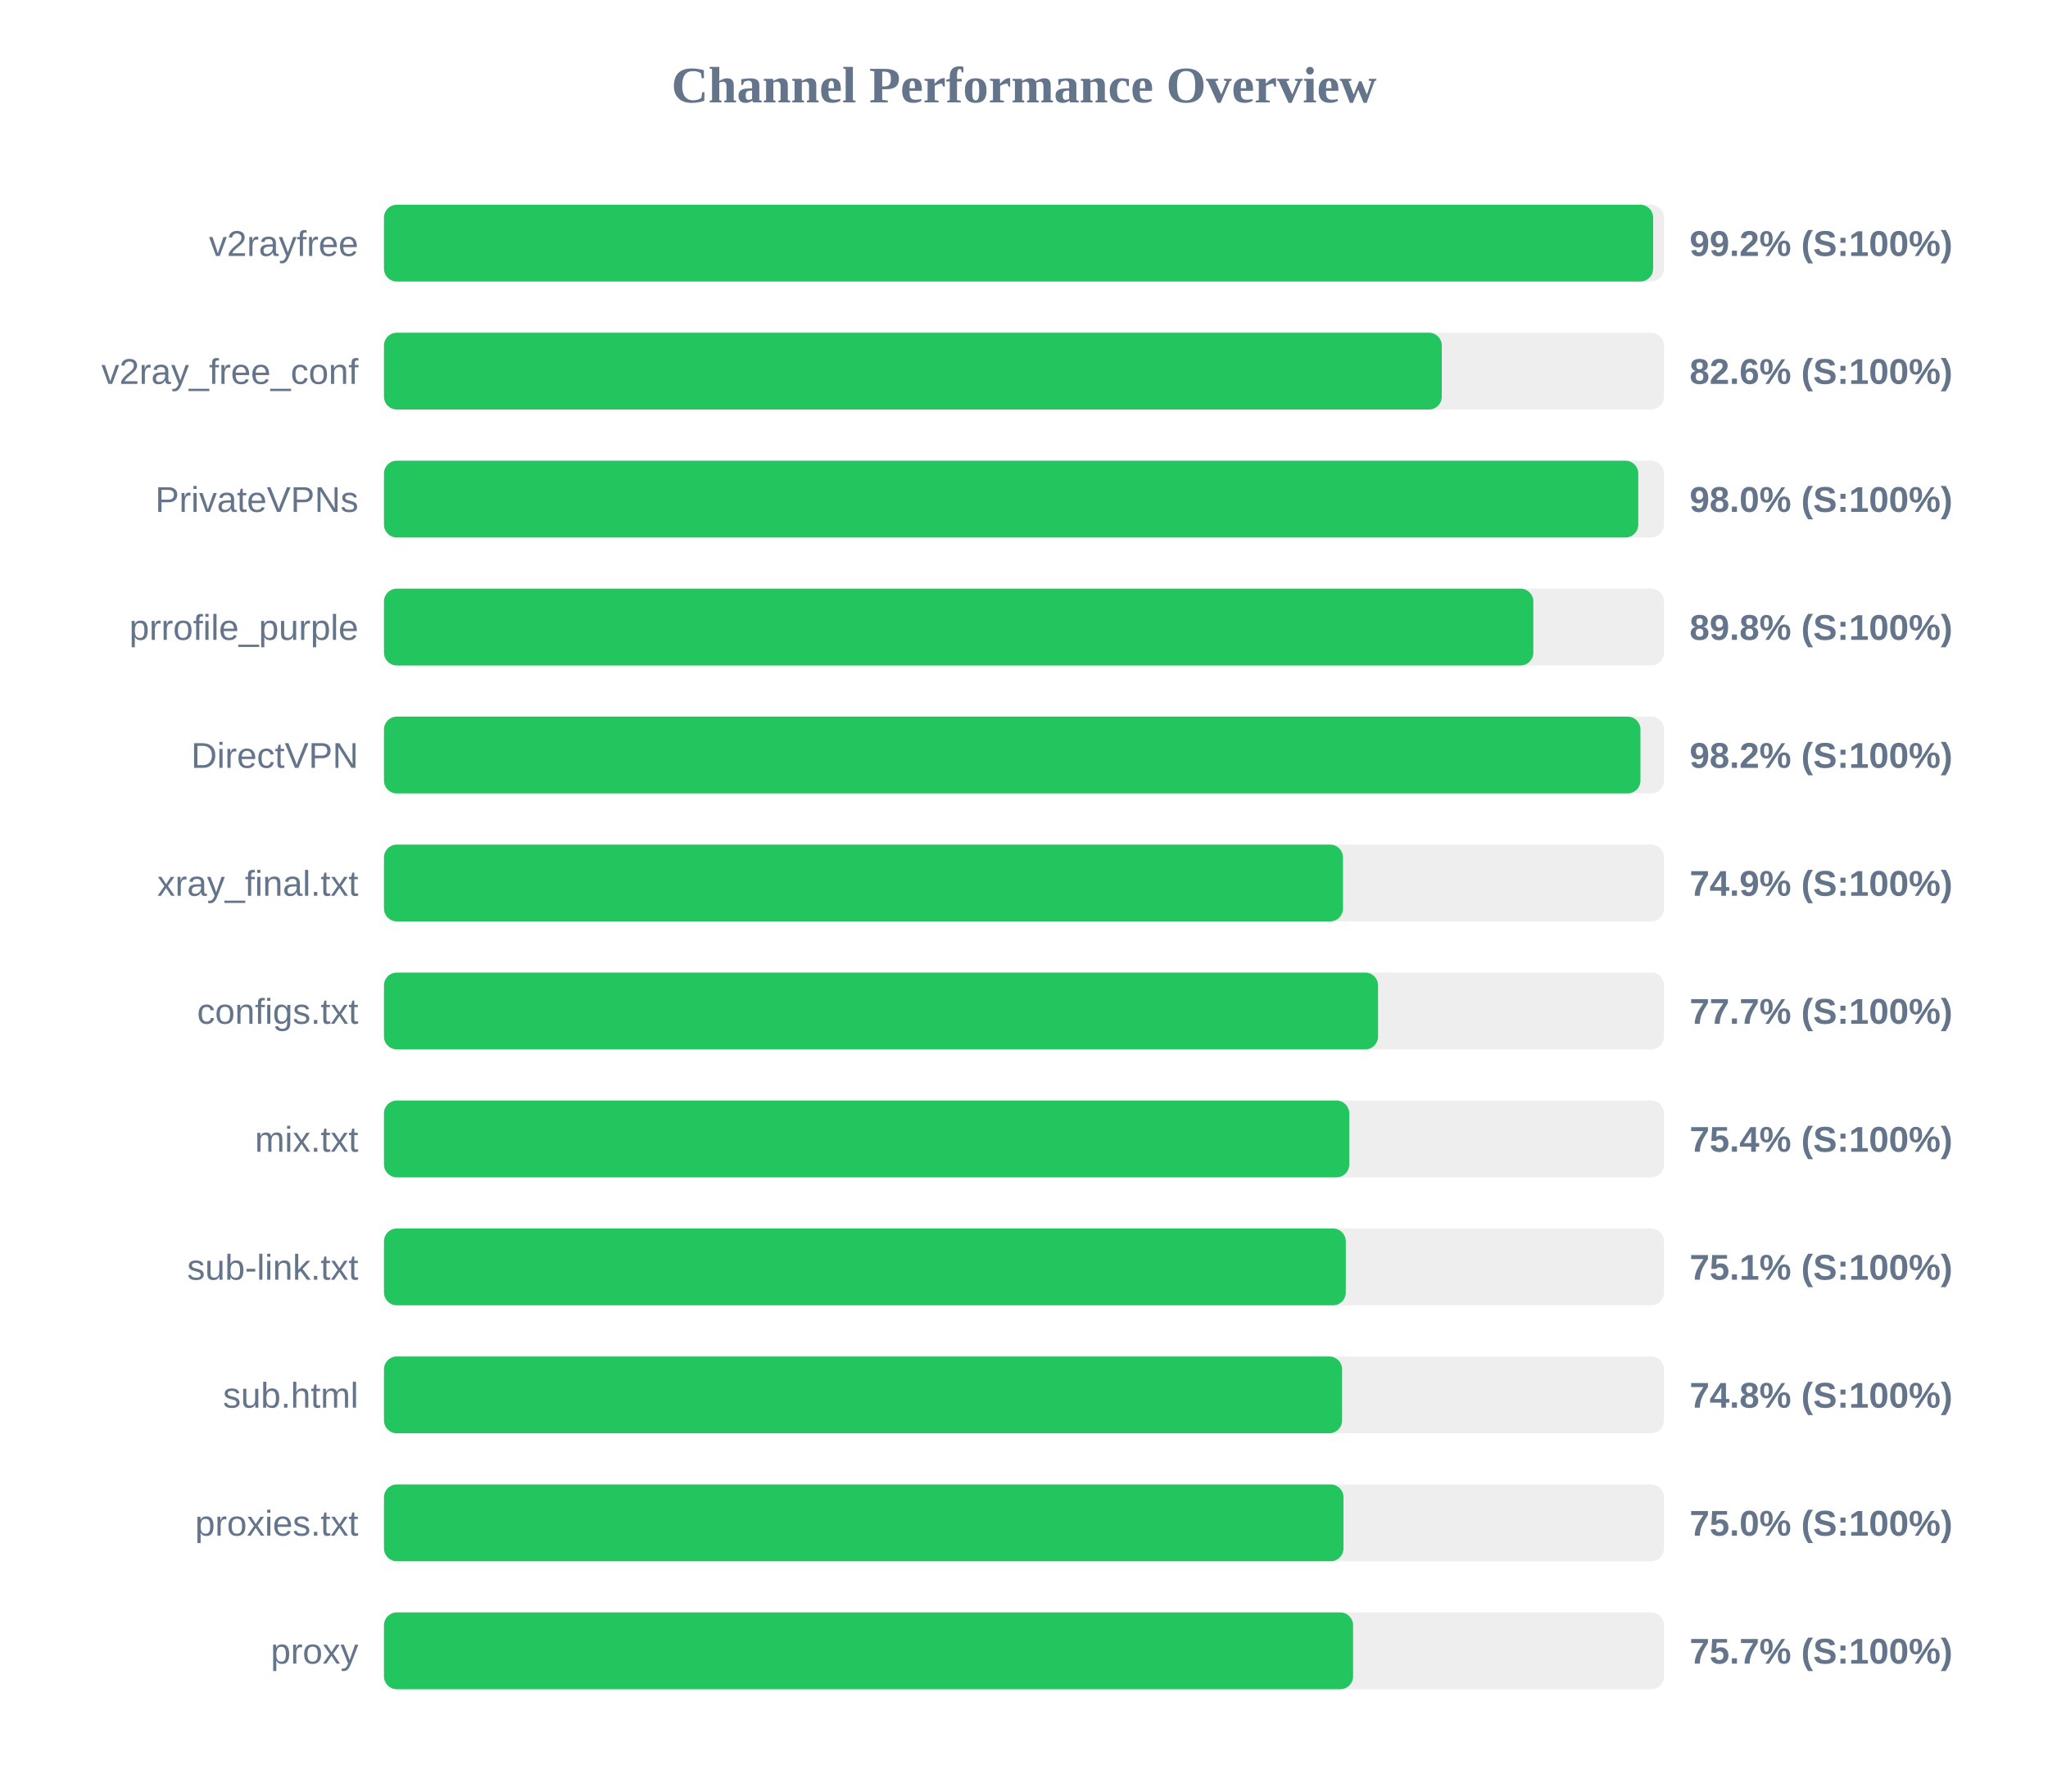
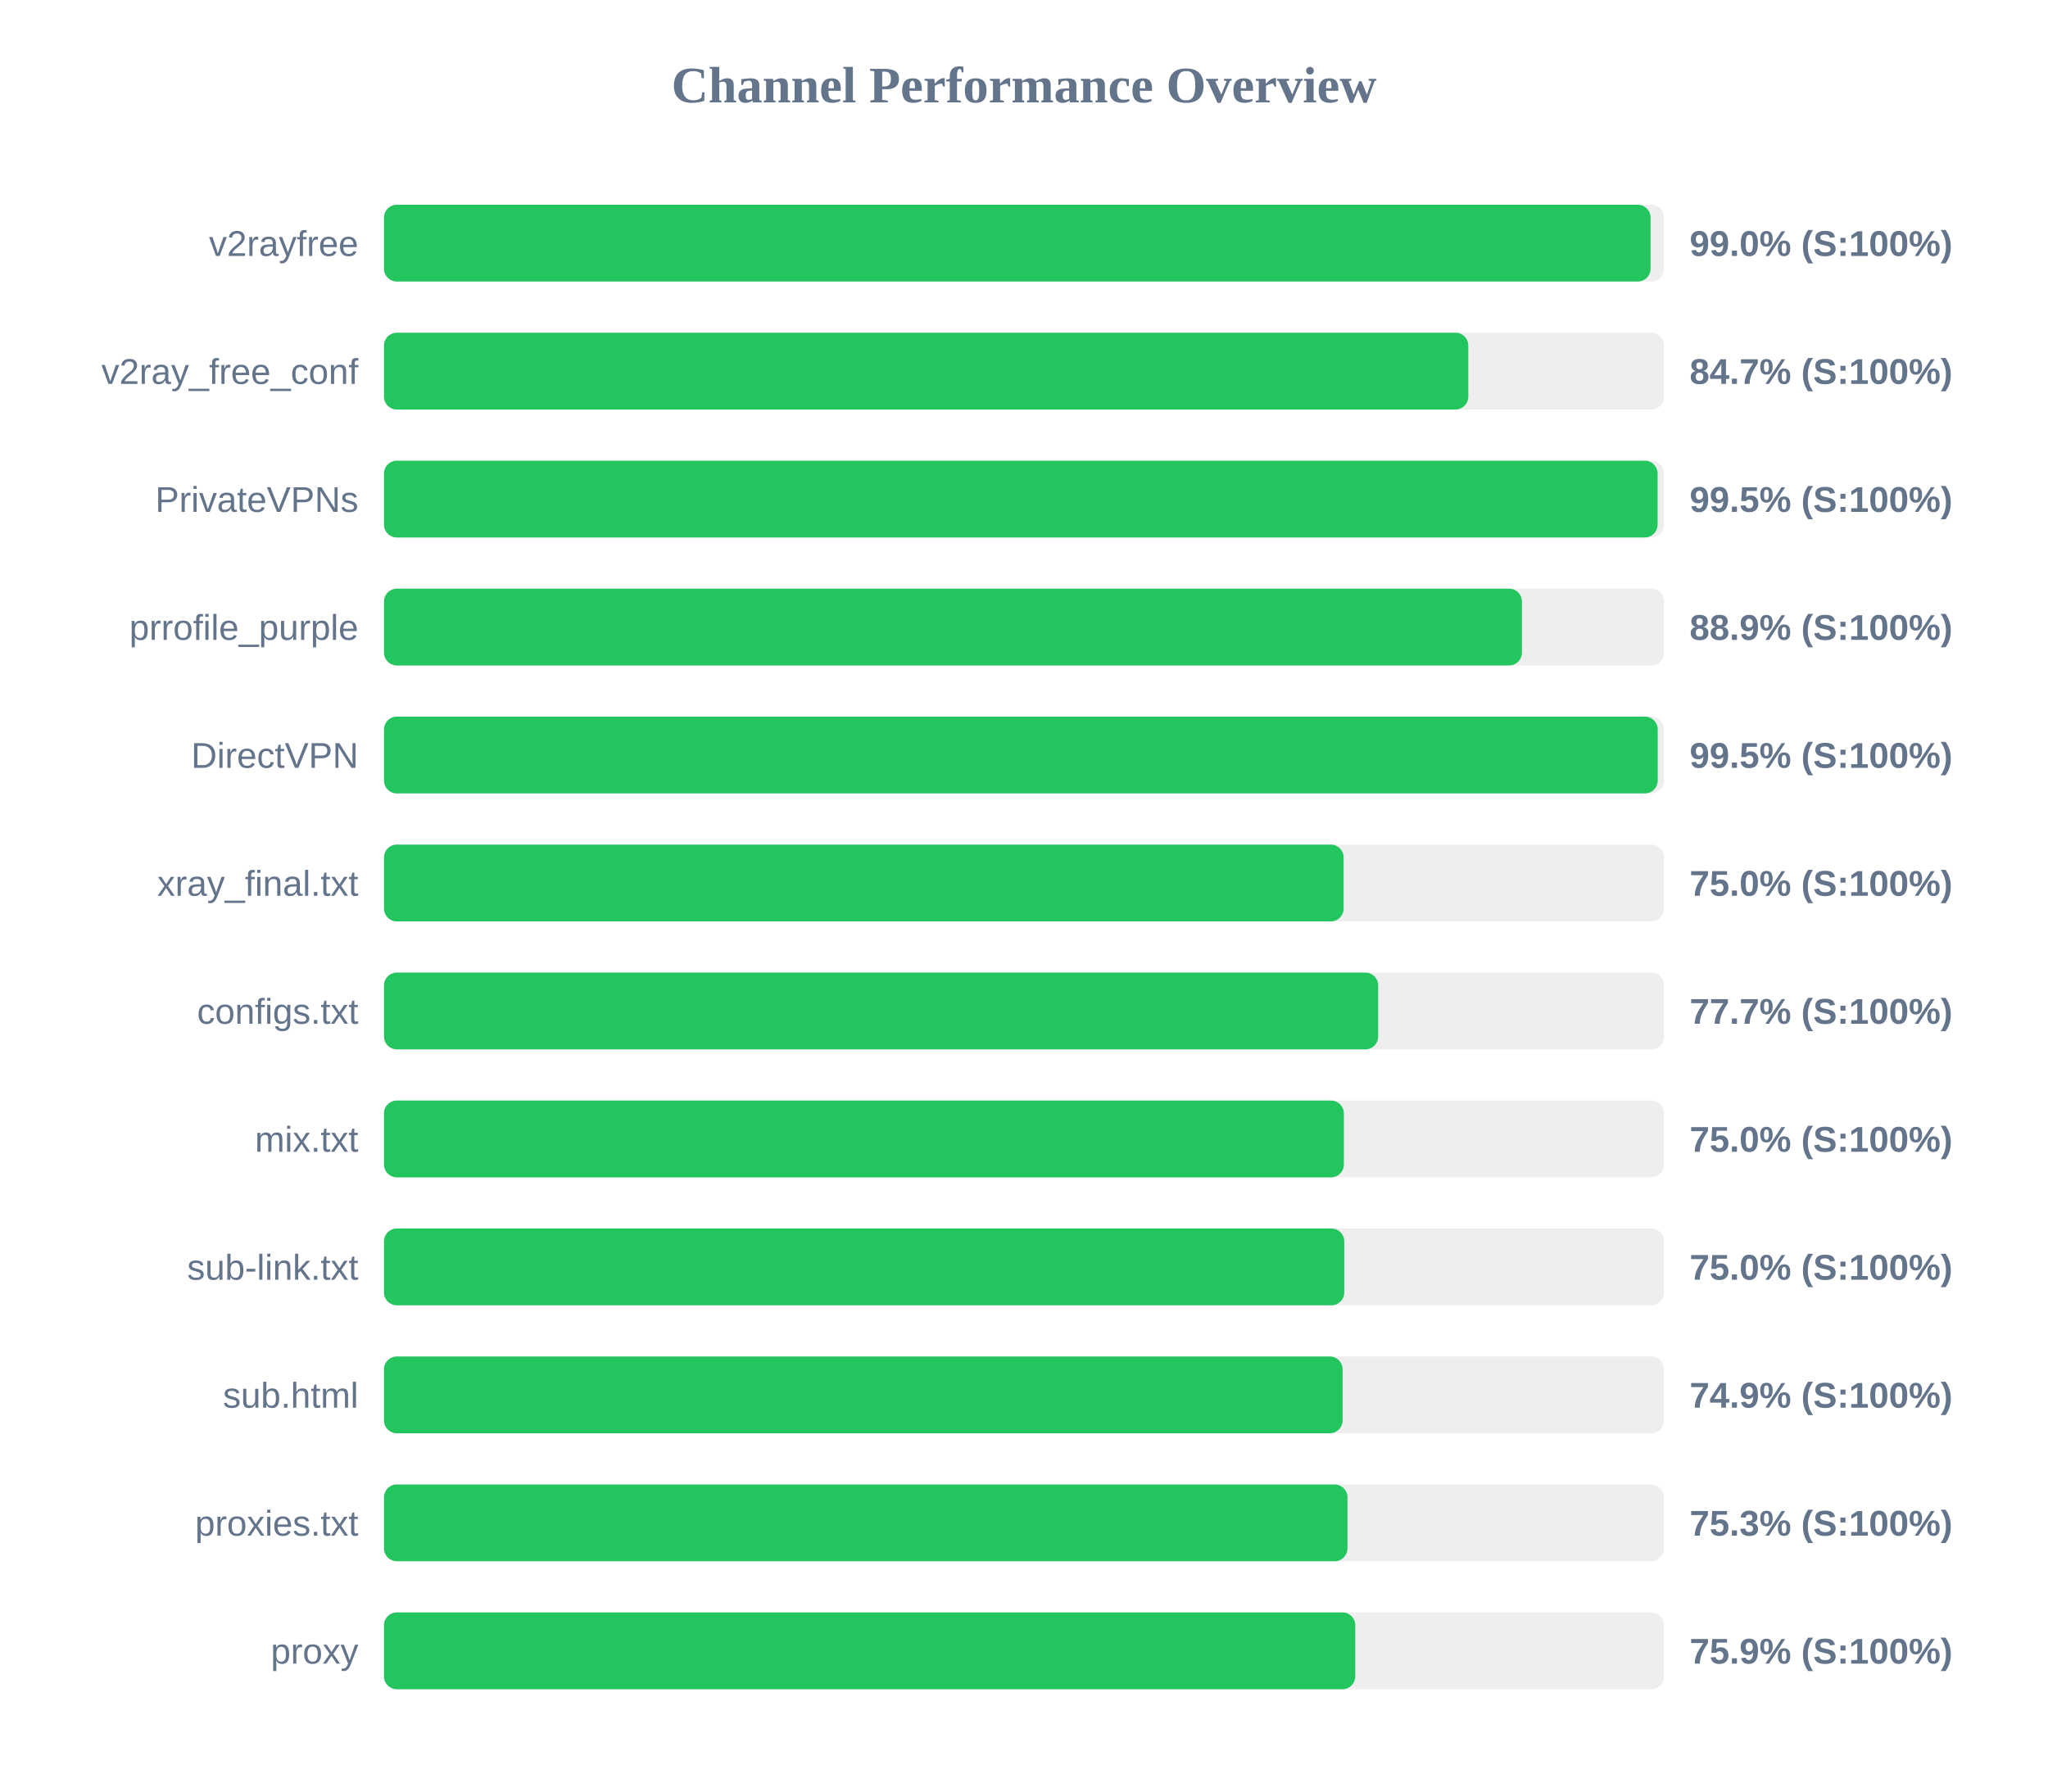
<svg xmlns="http://www.w3.org/2000/svg" width="800" height="700" version="1.1">
  <style>
        .row { font: 14px Arial; fill: #64748b; }
        .score { font: bold 14px Arial; fill: #64748b; }
    </style>
  <text x="400" y="40" text-anchor="middle" font-size="20px" font-weight="bold" fill="#64748b">Channel Performance Overview</text>
  <rect x="150" y="80" width="500" height="30" fill="#eee" rx="5" />
-   <rect x="150" y="80" width="495.75" height="30" fill="#22c55e" rx="5" />
+   <rect x="150" y="80" width="494.75" height="30" fill="#22c55e" rx="5" />
  <text x="140" y="100" text-anchor="end" class="row">v2rayfree</text>
-   <text x="660" y="100" text-anchor="start" class="score">99.2% (S:100%)</text>
+   <text x="660" y="100" text-anchor="start" class="score">99.0% (S:100%)</text>
  <rect x="150" y="130" width="500" height="30" fill="#eee" rx="5" />
-   <rect x="150" y="130" width="413.2" height="30" fill="#22c55e" rx="5" />
+   <rect x="150" y="130" width="423.55" height="30" fill="#22c55e" rx="5" />
  <text x="140" y="150" text-anchor="end" class="row">v2ray_free_conf</text>
-   <text x="660" y="150" text-anchor="start" class="score">82.6% (S:100%)</text>
+   <text x="660" y="150" text-anchor="start" class="score">84.7% (S:100%)</text>
  <rect x="150" y="180" width="500" height="30" fill="#eee" rx="5" />
-   <rect x="150" y="180" width="489.95" height="30" fill="#22c55e" rx="5" />
+   <rect x="150" y="180" width="497.5" height="30" fill="#22c55e" rx="5" />
  <text x="140" y="200" text-anchor="end" class="row">PrivateVPNs</text>
-   <text x="660" y="200" text-anchor="start" class="score">98.0% (S:100%)</text>
+   <text x="660" y="200" text-anchor="start" class="score">99.5% (S:100%)</text>
  <rect x="150" y="230" width="500" height="30" fill="#eee" rx="5" />
-   <rect x="150" y="230" width="448.95" height="30" fill="#22c55e" rx="5" />
+   <rect x="150" y="230" width="444.5" height="30" fill="#22c55e" rx="5" />
  <text x="140" y="250" text-anchor="end" class="row">prrofile_purple</text>
-   <text x="660" y="250" text-anchor="start" class="score">89.8% (S:100%)</text>
+   <text x="660" y="250" text-anchor="start" class="score">88.9% (S:100%)</text>
  <rect x="150" y="280" width="500" height="30" fill="#eee" rx="5" />
-   <rect x="150" y="280" width="490.8" height="30" fill="#22c55e" rx="5" />
+   <rect x="150" y="280" width="497.55" height="30" fill="#22c55e" rx="5" />
  <text x="140" y="300" text-anchor="end" class="row">DirectVPN</text>
-   <text x="660" y="300" text-anchor="start" class="score">98.2% (S:100%)</text>
+   <text x="660" y="300" text-anchor="start" class="score">99.5% (S:100%)</text>
  <rect x="150" y="330" width="500" height="30" fill="#eee" rx="5" />
-   <rect x="150" y="330" width="374.6" height="30" fill="#22c55e" rx="5" />
+   <rect x="150" y="330" width="374.85" height="30" fill="#22c55e" rx="5" />
  <text x="140" y="350" text-anchor="end" class="row">xray_final.txt</text>
-   <text x="660" y="350" text-anchor="start" class="score">74.9% (S:100%)</text>
+   <text x="660" y="350" text-anchor="start" class="score">75.0% (S:100%)</text>
  <rect x="150" y="380" width="500" height="30" fill="#eee" rx="5" />
-   <rect x="150" y="380" width="388.3" height="30" fill="#22c55e" rx="5" />
+   <rect x="150" y="380" width="388.35" height="30" fill="#22c55e" rx="5" />
  <text x="140" y="400" text-anchor="end" class="row">configs.txt</text>
  <text x="660" y="400" text-anchor="start" class="score">77.7% (S:100%)</text>
  <rect x="150" y="430" width="500" height="30" fill="#eee" rx="5" />
-   <rect x="150" y="430" width="377.05" height="30" fill="#22c55e" rx="5" />
+   <rect x="150" y="430" width="374.95" height="30" fill="#22c55e" rx="5" />
  <text x="140" y="450" text-anchor="end" class="row">mix.txt</text>
-   <text x="660" y="450" text-anchor="start" class="score">75.4% (S:100%)</text>
+   <text x="660" y="450" text-anchor="start" class="score">75.0% (S:100%)</text>
  <rect x="150" y="480" width="500" height="30" fill="#eee" rx="5" />
-   <rect x="150" y="480" width="375.7" height="30" fill="#22c55e" rx="5" />
+   <rect x="150" y="480" width="375.1" height="30" fill="#22c55e" rx="5" />
  <text x="140" y="500" text-anchor="end" class="row">sub-link.txt</text>
-   <text x="660" y="500" text-anchor="start" class="score">75.1% (S:100%)</text>
+   <text x="660" y="500" text-anchor="start" class="score">75.0% (S:100%)</text>
  <rect x="150" y="530" width="500" height="30" fill="#eee" rx="5" />
-   <rect x="150" y="530" width="374.25" height="30" fill="#22c55e" rx="5" />
+   <rect x="150" y="530" width="374.45" height="30" fill="#22c55e" rx="5" />
  <text x="140" y="550" text-anchor="end" class="row">sub.html</text>
-   <text x="660" y="550" text-anchor="start" class="score">74.8% (S:100%)</text>
+   <text x="660" y="550" text-anchor="start" class="score">74.9% (S:100%)</text>
  <rect x="150" y="580" width="500" height="30" fill="#eee" rx="5" />
-   <rect x="150" y="580" width="374.8" height="30" fill="#22c55e" rx="5" />
+   <rect x="150" y="580" width="376.35" height="30" fill="#22c55e" rx="5" />
  <text x="140" y="600" text-anchor="end" class="row">proxies.txt</text>
-   <text x="660" y="600" text-anchor="start" class="score">75.0% (S:100%)</text>
+   <text x="660" y="600" text-anchor="start" class="score">75.3% (S:100%)</text>
  <rect x="150" y="630" width="500" height="30" fill="#eee" rx="5" />
-   <rect x="150" y="630" width="378.55" height="30" fill="#22c55e" rx="5" />
+   <rect x="150" y="630" width="379.4" height="30" fill="#22c55e" rx="5" />
  <text x="140" y="650" text-anchor="end" class="row">proxy</text>
-   <text x="660" y="650" text-anchor="start" class="score">75.7% (S:100%)</text>
+   <text x="660" y="650" text-anchor="start" class="score">75.9% (S:100%)</text>
</svg>
